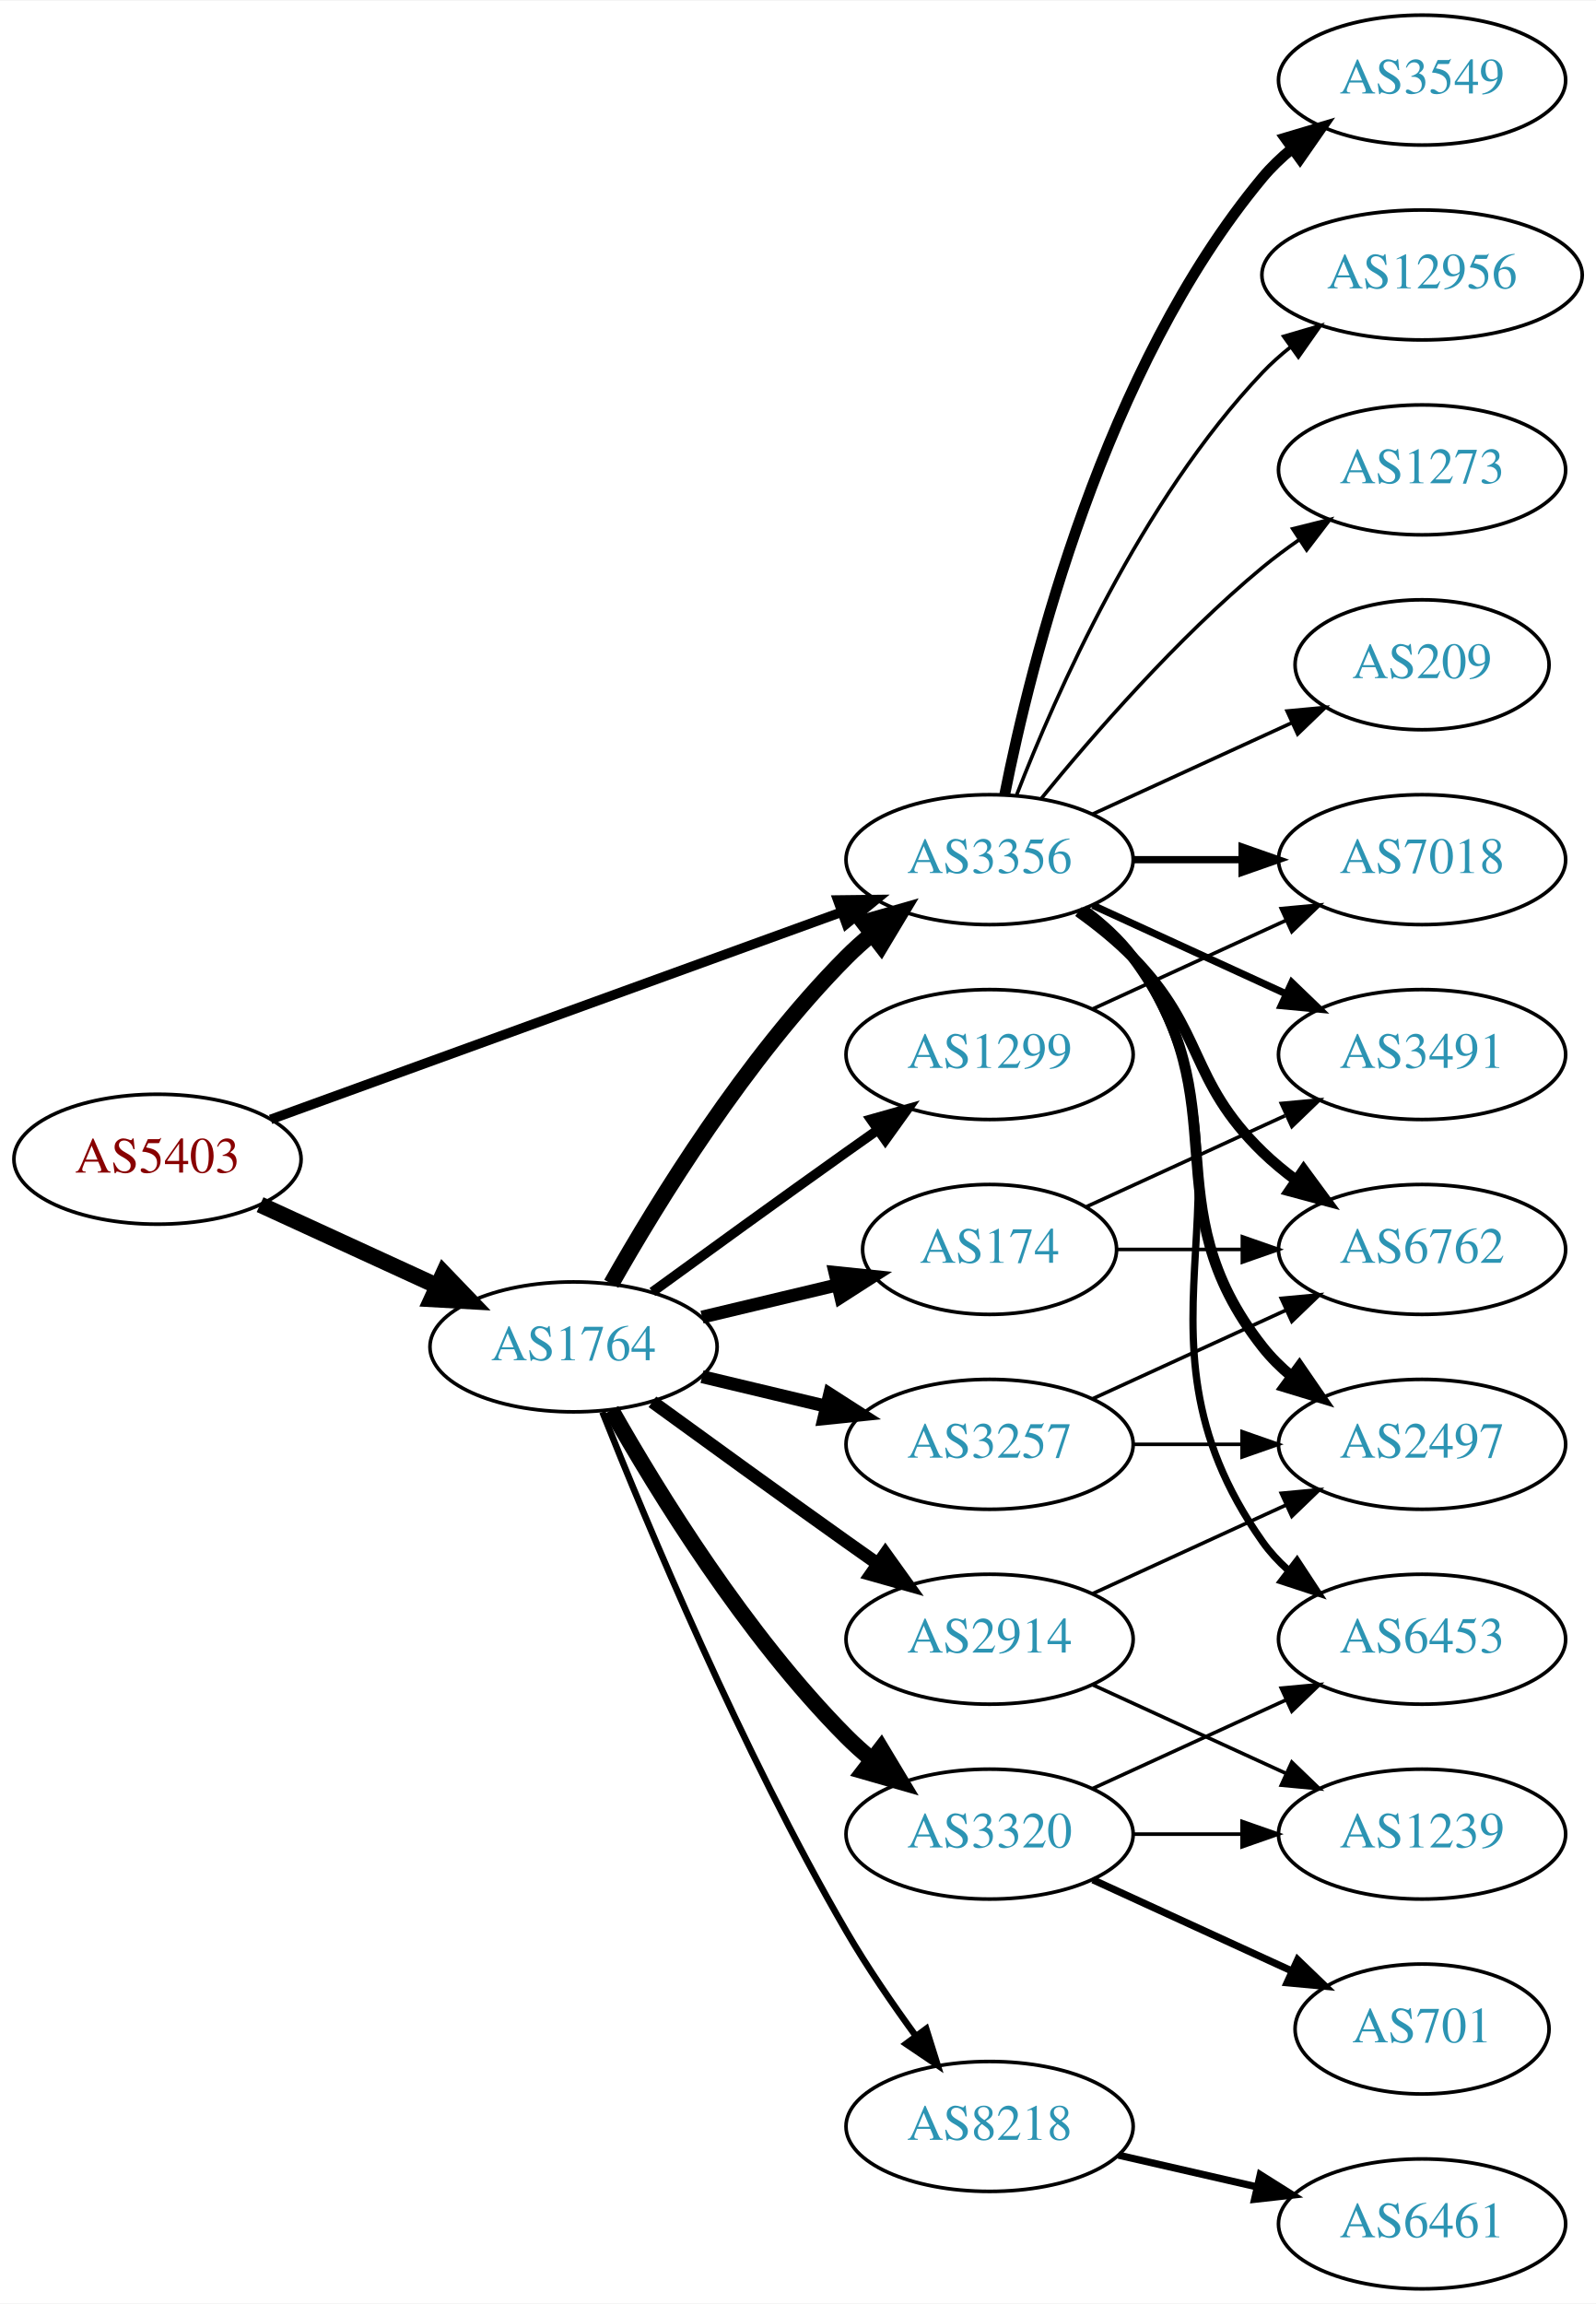
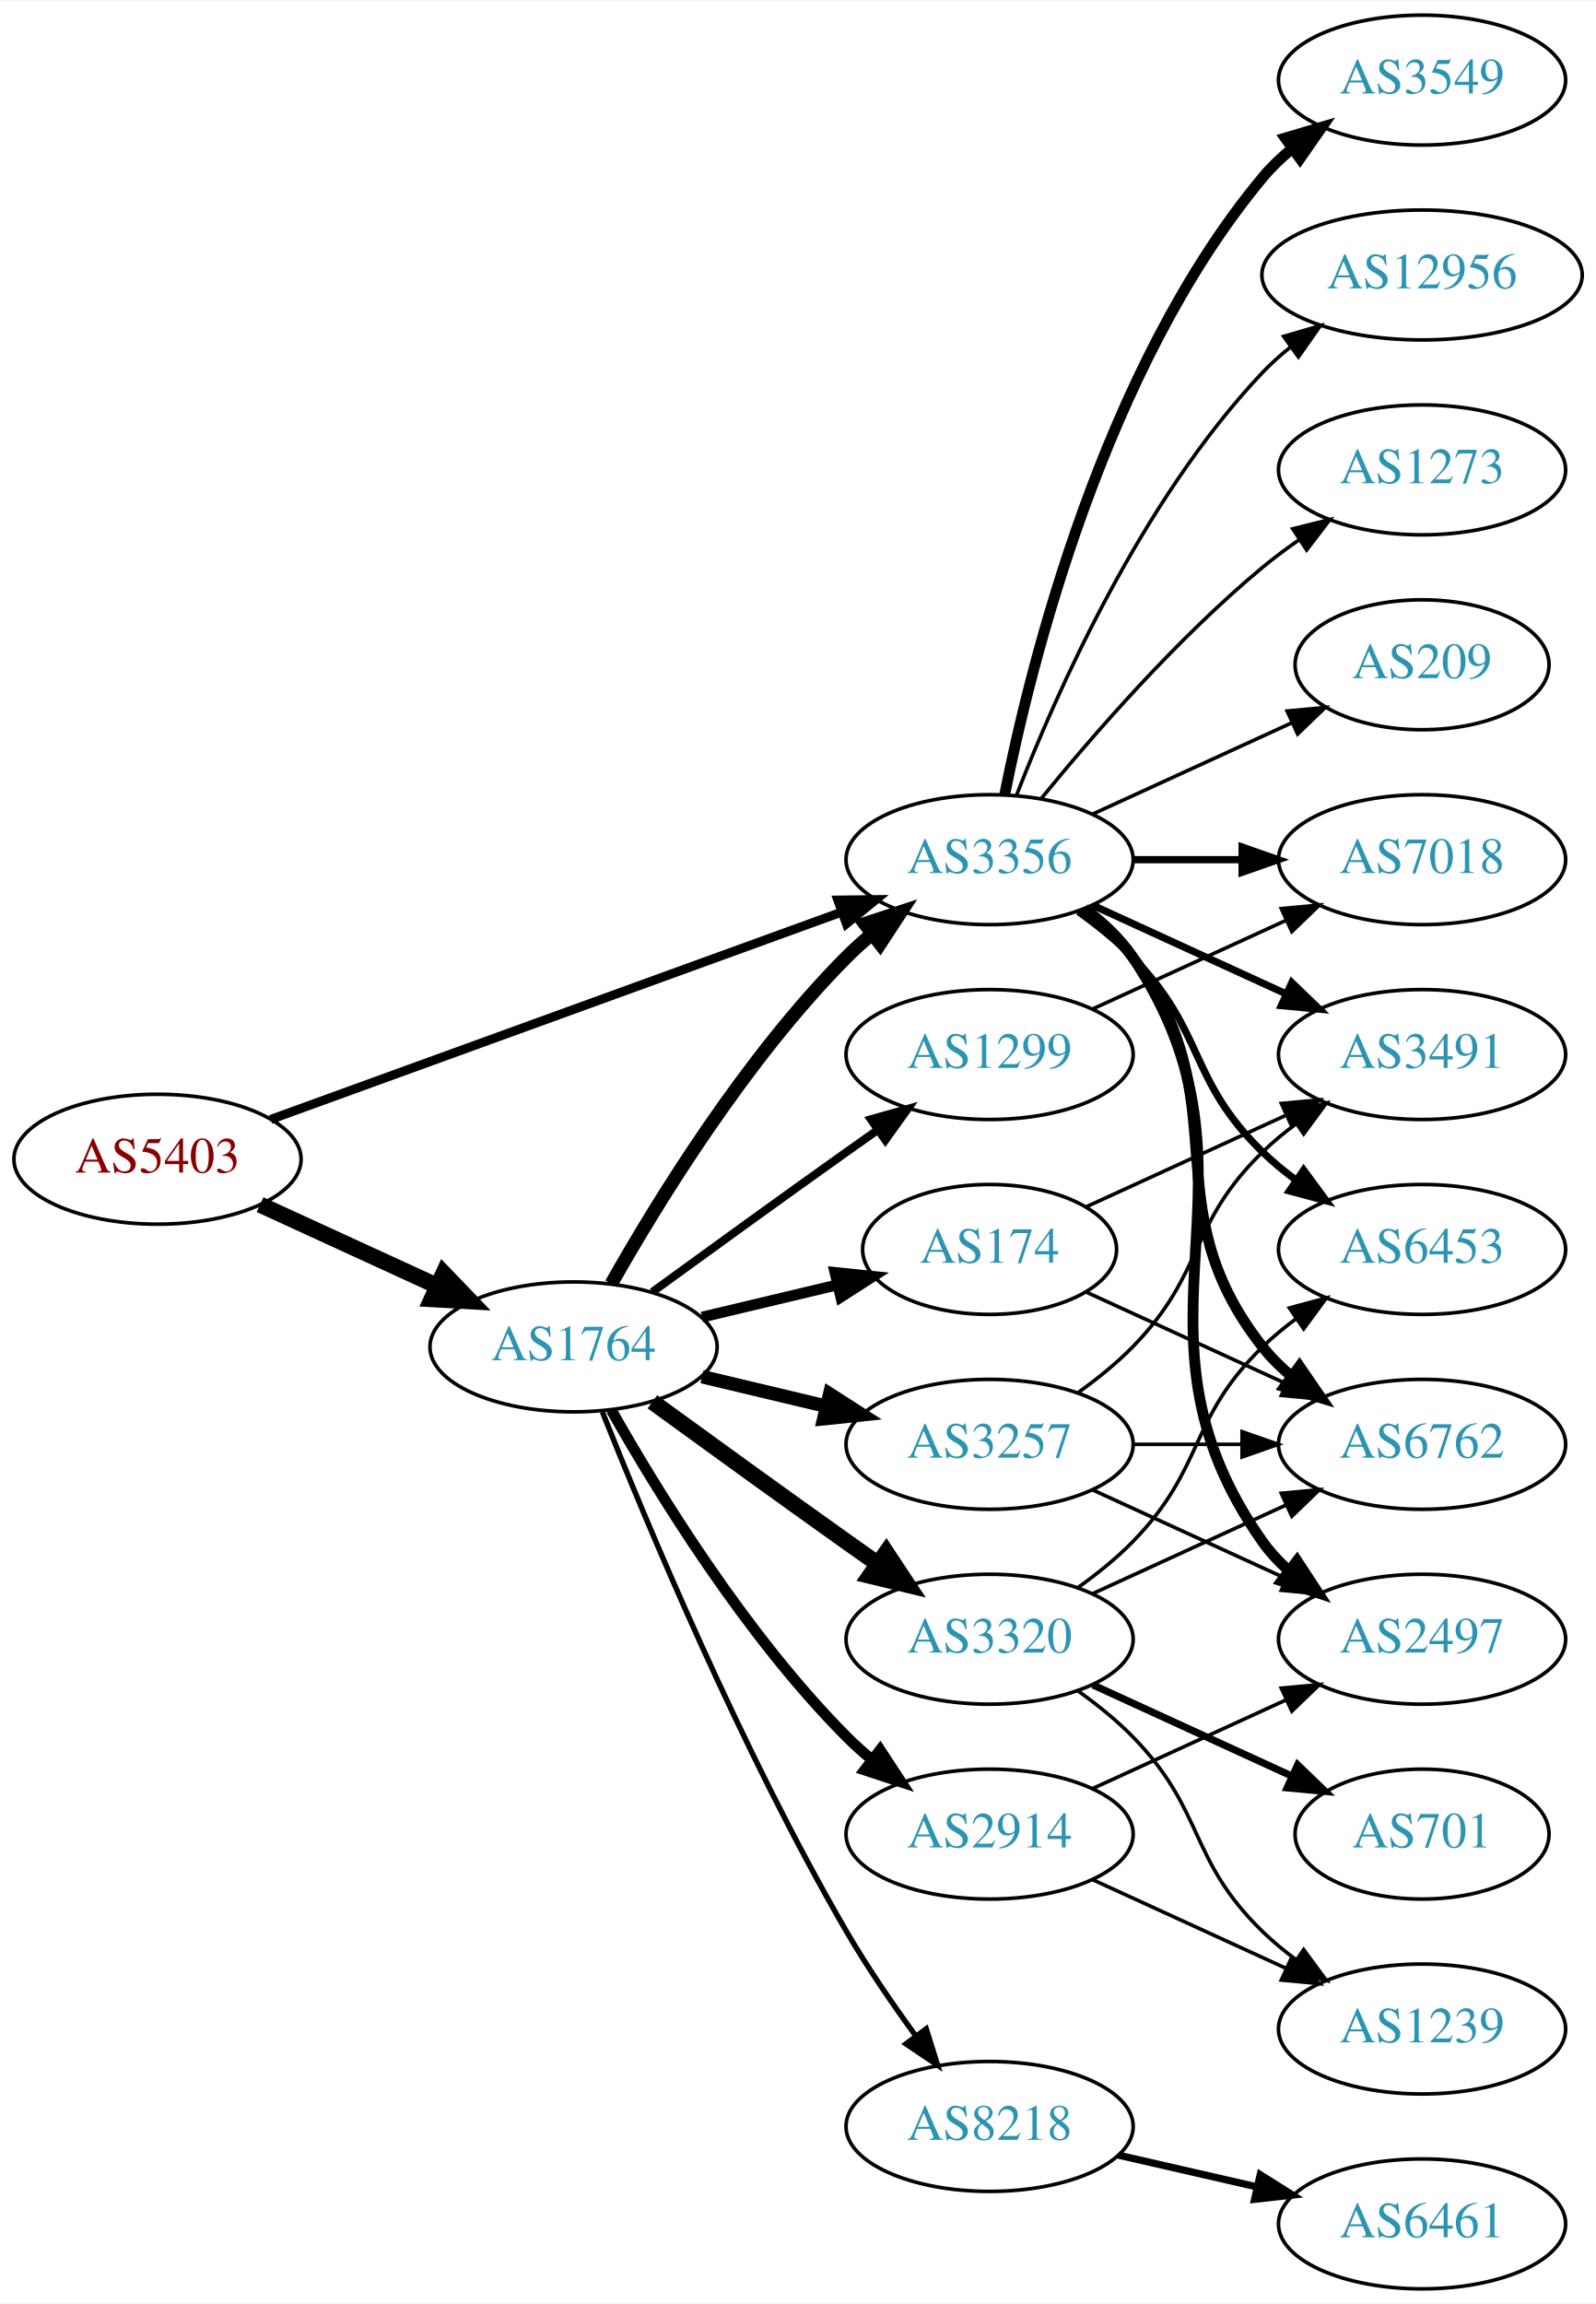
<svg xmlns="http://www.w3.org/2000/svg" xmlns:xlink="http://www.w3.org/1999/xlink" width="442pt" height="638pt" viewBox="0.00 0.00 442.27 638.00">
  <g id="graph0" class="graph" transform="scale(1 1) rotate(0) translate(4 634)">
    <polygon fill="white" stroke="none" points="-4,4 -4,-634 438.271,-634 438.271,4 -4,4" />
    <g id="node1" class="node">
      <g id="a_node1">
        <a xlink:href="/asn/5403" xlink:title="AS5403 ~ AS5403 [AT]">
          <ellipse fill="#ffffff" stroke="black" cx="39.647" cy="-313" rx="39.794" ry="18" />
          <text text-anchor="middle" x="39.647" y="-309.3" font-family="Times,serif" font-size="14.00" fill="#880000">AS5403</text>
        </a>
      </g>
    </g>
    <g id="node2" class="node">
      <g id="a_node2">
        <a xlink:href="/asn/1764" xlink:title="AS1764 ~ NEXTLAYER-AS [AT]">
          <ellipse fill="#ffffff" stroke="black" cx="154.939" cy="-261" rx="39.794" ry="18" />
          <text text-anchor="middle" x="154.939" y="-257.3" font-family="Times,serif" font-size="14.00" fill="#2c94b3">AS1764</text>
        </a>
      </g>
    </g>
    <g id="edge1" class="edge">
      <path fill="none" stroke="black" stroke-width="4.5" d="M68.072,-300.412C82.852,-293.628 101.288,-285.166 117.284,-277.824" />
      <polygon fill="black" stroke="black" stroke-width="4.5" points="118.928,-281.402 126.374,-273.652 115.643,-274.245 118.928,-281.402" />
    </g>
    <g id="node3" class="node">
      <g id="a_node3">
        <a xlink:href="/asn/3356" xlink:title="AS3356 ~ Level 3 Parent, LLC [US]">
          <ellipse fill="#ffffff" stroke="black" cx="270.232" cy="-396" rx="39.794" ry="18" />
          <text text-anchor="middle" x="270.232" y="-392.3" font-family="Times,serif" font-size="14.00" fill="#2c94b3">AS3356</text>
        </a>
      </g>
    </g>
    <g id="edge2" class="edge">
-       <path fill="none" stroke="black" stroke-width="2.667" d="M71.001,-324.022C111.732,-338.811 184.163,-365.111 229.284,-381.495" />
-       <polygon fill="black" stroke="black" stroke-width="2.667" points="228.158,-384.809 238.752,-384.933 230.547,-378.23 228.158,-384.809" />
-     </g>
-     <g id="edge8" class="edge">
-       <path fill="none" stroke="black" stroke-width="4.5" d="M165.399,-278.49C178.181,-301.096 202.613,-340.886 230.586,-369 232.697,-371.121 234.993,-373.188 237.378,-375.171" />
-       <polygon fill="black" stroke="black" stroke-width="4.5" points="235.364,-378.589 245.694,-381.556 240.16,-372.343 235.364,-378.589" />
+       <path fill="none" stroke="black" stroke-width="2.483" d="M71.001,-324.022C111.732,-338.811 184.163,-365.111 229.284,-381.495" />
+       <polygon fill="black" stroke="black" stroke-width="2.483" points="228.158,-384.809 238.752,-384.933 230.547,-378.23 228.158,-384.809" />
+     </g>
+     <g id="edge7" class="edge">
+       <path fill="none" stroke="black" stroke-width="3.75" d="M165.399,-278.49C178.181,-301.096 202.613,-340.886 230.586,-369 232.697,-371.121 234.993,-373.188 237.378,-375.171" />
+       <polygon fill="black" stroke="black" stroke-width="3.75" points="235.631,-378.242 245.694,-381.556 239.894,-372.69 235.631,-378.242" />
    </g>
    <g id="node4" class="node">
      <g id="a_node4">
-         <a xlink:href="/asn/3257" xlink:title="AS3257 ~ GTT [DE]">
-           <ellipse fill="#ffffff" stroke="black" cx="270.232" cy="-234" rx="39.794" ry="18" />
-           <text text-anchor="middle" x="270.232" y="-230.3" font-family="Times,serif" font-size="14.00" fill="#2c94b3">AS3257</text>
+         <a xlink:href="/asn/8218" xlink:title="AS8218 ~ legacy Neotelecoms [FR]">
+           <ellipse fill="#ffffff" stroke="black" cx="270.232" cy="-45" rx="39.794" ry="18" />
+           <text text-anchor="middle" x="270.232" y="-41.3" font-family="Times,serif" font-size="14.00" fill="#2c94b3">AS8218</text>
        </a>
      </g>
    </g>
    <g id="edge3" class="edge">
-       <path fill="none" stroke="black" stroke-width="3.6" d="M190.547,-252.752C201.418,-250.162 213.572,-247.265 225.015,-244.538" />
-       <polygon fill="black" stroke="black" stroke-width="3.6" points="225.921,-247.92 234.837,-242.197 224.298,-241.111 225.921,-247.92" />
+       <path fill="none" stroke="black" stroke-width="1.5" d="M162.943,-242.949C175.07,-212.43 201.487,-149.067 230.586,-99 236.293,-89.181 243.331,-78.922 249.83,-70.016" />
+       <polygon fill="black" stroke="black" stroke-width="1.5" points="252.67,-72.061 255.835,-61.95 247.056,-67.881 252.67,-72.061" />
    </g>
    <g id="node5" class="node">
      <g id="a_node5">
-         <a xlink:href="/asn/2914" xlink:title="AS2914 ~ NTT America, Inc. [US]">
-           <ellipse fill="#ffffff" stroke="black" cx="270.232" cy="-180" rx="39.794" ry="18" />
-           <text text-anchor="middle" x="270.232" y="-176.3" font-family="Times,serif" font-size="14.00" fill="#2c94b3">AS2914</text>
+         <a xlink:href="/asn/174" xlink:title="AS174 ~ Cogent Communications [US]">
+           <ellipse fill="#ffffff" stroke="black" cx="270.232" cy="-288" rx="35.194" ry="18" />
+           <text text-anchor="middle" x="270.232" y="-284.3" font-family="Times,serif" font-size="14.00" fill="#2c94b3">AS174</text>
        </a>
      </g>
    </g>
    <g id="edge4" class="edge">
-       <path fill="none" stroke="black" stroke-width="3.6" d="M176.788,-245.778C191.722,-234.909 212.335,-219.975 230.586,-207 233.406,-204.995 236.349,-202.915 239.297,-200.841" />
-       <polygon fill="black" stroke="black" stroke-width="3.6" points="241.344,-203.681 247.522,-195.074 237.325,-197.95 241.344,-203.681" />
+       <path fill="none" stroke="black" stroke-width="3" d="M190.547,-269.248C202.341,-272.058 215.646,-275.229 227.913,-278.153" />
+       <polygon fill="black" stroke="black" stroke-width="3" points="227.379,-281.624 237.918,-280.537 229.002,-274.814 227.379,-281.624" />
    </g>
    <g id="node6" class="node">
      <g id="a_node6">
        <a xlink:href="/asn/1299" xlink:title="AS1299 ~ Telia Carrier [EU]">
          <ellipse fill="#ffffff" stroke="black" cx="270.232" cy="-342" rx="39.794" ry="18" />
          <text text-anchor="middle" x="270.232" y="-338.3" font-family="Times,serif" font-size="14.00" fill="#2c94b3">AS1299</text>
        </a>
      </g>
    </g>
    <g id="edge5" class="edge">
-       <path fill="none" stroke="black" stroke-width="2.7" d="M176.788,-276.222C191.722,-287.091 212.335,-302.025 230.586,-315 233.406,-317.005 236.349,-319.085 239.297,-321.159" />
-       <polygon fill="black" stroke="black" stroke-width="2.7" points="237.325,-324.05 247.522,-326.926 241.344,-318.319 237.325,-324.05" />
+       <path fill="none" stroke="black" stroke-width="2.25" d="M176.788,-276.222C191.722,-287.091 212.335,-302.025 230.586,-315 233.406,-317.005 236.349,-319.085 239.297,-321.159" />
+       <polygon fill="black" stroke="black" stroke-width="2.25" points="237.325,-324.05 247.522,-326.926 241.344,-318.319 237.325,-324.05" />
    </g>
    <g id="node7" class="node">
      <g id="a_node7">
-         <a xlink:href="/asn/174" xlink:title="AS174 ~ Cogent Communications [US]">
-           <ellipse fill="#ffffff" stroke="black" cx="270.232" cy="-288" rx="35.194" ry="18" />
-           <text text-anchor="middle" x="270.232" y="-284.3" font-family="Times,serif" font-size="14.00" fill="#2c94b3">AS174</text>
+         <a xlink:href="/asn/2914" xlink:title="AS2914 ~ NTT America, Inc. [US]">
+           <ellipse fill="#ffffff" stroke="black" cx="270.232" cy="-126" rx="39.794" ry="18" />
+           <text text-anchor="middle" x="270.232" y="-122.3" font-family="Times,serif" font-size="14.00" fill="#2c94b3">AS2914</text>
        </a>
      </g>
    </g>
    <g id="edge6" class="edge">
-       <path fill="none" stroke="black" stroke-width="3.6" d="M190.547,-269.248C202.341,-272.058 215.646,-275.229 227.913,-278.153" />
-       <polygon fill="black" stroke="black" stroke-width="3.6" points="227.379,-281.624 237.918,-280.537 229.002,-274.814 227.379,-281.624" />
+       <path fill="none" stroke="black" stroke-width="3" d="M165.399,-243.51C178.181,-220.904 202.613,-181.114 230.586,-153 232.697,-150.879 234.993,-148.812 237.378,-146.829" />
+       <polygon fill="black" stroke="black" stroke-width="3" points="239.894,-149.31 245.694,-140.444 235.631,-143.758 239.894,-149.31" />
    </g>
    <g id="node8" class="node">
      <g id="a_node8">
-         <a xlink:href="/asn/8218" xlink:title="AS8218 ~ legacy Neotelecoms [FR]">
-           <ellipse fill="#ffffff" stroke="black" cx="270.232" cy="-45" rx="39.794" ry="18" />
-           <text text-anchor="middle" x="270.232" y="-41.3" font-family="Times,serif" font-size="14.00" fill="#2c94b3">AS8218</text>
-         </a>
-       </g>
-     </g>
-     <g id="edge7" class="edge">
-       <path fill="none" stroke="black" stroke-width="1.8" d="M162.943,-242.949C175.07,-212.43 201.487,-149.067 230.586,-99 236.293,-89.181 243.331,-78.922 249.83,-70.016" />
-       <polygon fill="black" stroke="black" stroke-width="1.8" points="252.67,-72.061 255.835,-61.95 247.056,-67.881 252.67,-72.061" />
+         <a xlink:href="/asn/3320" xlink:title="AS3320 ~ DTAG [DE]">
+           <ellipse fill="#ffffff" stroke="black" cx="270.232" cy="-180" rx="39.794" ry="18" />
+           <text text-anchor="middle" x="270.232" y="-176.3" font-family="Times,serif" font-size="14.00" fill="#2c94b3">AS3320</text>
+         </a>
+       </g>
+     </g>
+     <g id="edge8" class="edge">
+       <path fill="none" stroke="black" stroke-width="4.5" d="M176.788,-245.778C191.722,-234.909 212.335,-219.975 230.586,-207 233.406,-204.995 236.349,-202.915 239.297,-200.841" />
+       <polygon fill="black" stroke="black" stroke-width="4.5" points="241.595,-204.039 247.522,-195.074 237.074,-197.591 241.595,-204.039" />
    </g>
    <g id="node9" class="node">
      <g id="a_node9">
-         <a xlink:href="/asn/3320" xlink:title="AS3320 ~ DTAG [DE]">
-           <ellipse fill="#ffffff" stroke="black" cx="270.232" cy="-126" rx="39.794" ry="18" />
-           <text text-anchor="middle" x="270.232" y="-122.3" font-family="Times,serif" font-size="14.00" fill="#2c94b3">AS3320</text>
+         <a xlink:href="/asn/3257" xlink:title="AS3257 ~ GTT [DE]">
+           <ellipse fill="#ffffff" stroke="black" cx="270.232" cy="-234" rx="39.794" ry="18" />
+           <text text-anchor="middle" x="270.232" y="-230.3" font-family="Times,serif" font-size="14.00" fill="#2c94b3">AS3257</text>
        </a>
      </g>
    </g>
    <g id="edge9" class="edge">
-       <path fill="none" stroke="black" stroke-width="4.5" d="M165.399,-243.51C178.181,-220.904 202.613,-181.114 230.586,-153 232.697,-150.879 234.993,-148.812 237.378,-146.829" />
-       <polygon fill="black" stroke="black" stroke-width="4.5" points="240.16,-149.657 245.694,-140.444 235.364,-143.411 240.16,-149.657" />
-     </g>
-     <g id="node10" class="node">
-       <g id="a_node10">
-         <a xlink:href="/asn/2497" xlink:title="AS2497 ~ Internet Initiative Japan Inc. [JP]">
+       <path fill="none" stroke="black" stroke-width="3.75" d="M190.547,-252.752C201.418,-250.162 213.572,-247.265 225.015,-244.538" />
+       <polygon fill="black" stroke="black" stroke-width="3.75" points="225.921,-247.92 234.837,-242.197 224.298,-241.111 225.921,-247.92" />
+     </g>
+     <g id="node11" class="node">
+       <g id="a_node11">
+         <a xlink:href="/asn/3491" xlink:title="AS3491 ~ PCCW Global, Inc. [US]">
+           <ellipse fill="#ffffff" stroke="black" cx="390.075" cy="-342" rx="39.794" ry="18" />
+           <text text-anchor="middle" x="390.075" y="-338.3" font-family="Times,serif" font-size="14.00" fill="#2c94b3">AS3491</text>
+         </a>
+       </g>
+     </g>
+     <g id="edge18" class="edge">
+       <path fill="none" stroke="black" stroke-width="2" d="M298.861,-383.339C314.818,-376.027 335.089,-366.739 352.371,-358.819" />
+       <polygon fill="black" stroke="black" stroke-width="2" points="353.986,-361.929 361.619,-354.581 351.07,-355.565 353.986,-361.929" />
+     </g>
+     <g id="node12" class="node">
+       <g id="a_node12">
+         <a xlink:href="/asn/6762" xlink:title="AS6762 ~ TELECOM ITALIA SPARKLE S.p.A. [IT]">
          <ellipse fill="#ffffff" stroke="black" cx="390.075" cy="-234" rx="39.794" ry="18" />
-           <text text-anchor="middle" x="390.075" y="-230.3" font-family="Times,serif" font-size="14.00" fill="#2c94b3">AS2497</text>
-         </a>
-       </g>
-     </g>
-     <g id="edge13" class="edge">
+           <text text-anchor="middle" x="390.075" y="-230.3" font-family="Times,serif" font-size="14.00" fill="#2c94b3">AS6762</text>
+         </a>
+       </g>
+     </g>
+     <g id="edge14" class="edge">
      <path fill="none" stroke="black" stroke-width="3" d="M296.163,-382.118C301.239,-378.389 306.157,-373.984 309.879,-369 340.15,-328.458 314.58,-300.754 345.879,-261 348.204,-258.047 350.948,-255.33 353.907,-252.853" />
      <polygon fill="black" stroke="black" stroke-width="3" points="356.1,-255.585 362.103,-246.855 351.966,-249.936 356.1,-255.585" />
    </g>
-     <g id="node11" class="node">
-       <g id="a_node11">
-         <a xlink:href="/asn/6762" xlink:title="AS6762 ~ TELECOM ITALIA SPARKLE S.p.A. [IT]">
-           <ellipse fill="#ffffff" stroke="black" cx="390.075" cy="-288" rx="39.794" ry="18" />
-           <text text-anchor="middle" x="390.075" y="-284.3" font-family="Times,serif" font-size="14.00" fill="#2c94b3">AS6762</text>
-         </a>
-       </g>
-     </g>
-     <g id="edge16" class="edge">
-       <path fill="none" stroke="black" stroke-width="3" d="M294.826,-381.611C300.082,-377.852 305.414,-373.563 309.879,-369 330.051,-348.383 325.186,-335.094 345.879,-315 348.724,-312.237 351.898,-309.614 355.198,-307.166" />
-       <polygon fill="black" stroke="black" stroke-width="3" points="357.263,-309.994 363.546,-301.462 353.315,-304.214 357.263,-309.994" />
-     </g>
    <g id="node13" class="node">
      <g id="a_node13">
-         <a xlink:href="/asn/6453" xlink:title="AS6453 ~ TATA COMMUNICATIONS (AMERICA) INC [US]">
-           <ellipse fill="#ffffff" stroke="black" cx="390.075" cy="-180" rx="39.794" ry="18" />
-           <text text-anchor="middle" x="390.075" y="-176.3" font-family="Times,serif" font-size="14.00" fill="#2c94b3">AS6453</text>
-         </a>
-       </g>
-     </g>
-     <g id="edge14" class="edge">
-       <path fill="none" stroke="black" stroke-width="2" d="M296.551,-382.393C301.607,-378.649 306.419,-374.169 309.879,-369 350.903,-307.706 303.3,-267.225 345.879,-207 347.87,-204.184 350.257,-201.599 352.873,-199.24" />
-       <polygon fill="black" stroke="black" stroke-width="2" points="355.426,-201.694 361.241,-192.838 351.172,-196.135 355.426,-201.694" />
+         <a xlink:href="/asn/7018" xlink:title="AS7018 ~ AT&amp;T Services, Inc. [US]">
+           <ellipse fill="#ffffff" stroke="black" cx="390.075" cy="-396" rx="39.794" ry="18" />
+           <text text-anchor="middle" x="390.075" y="-392.3" font-family="Times,serif" font-size="14.00" fill="#2c94b3">AS7018</text>
+         </a>
+       </g>
+     </g>
+     <g id="edge19" class="edge">
+       <path fill="none" stroke="black" stroke-width="2" d="M310.145,-396C319.698,-396 330.048,-396 340.011,-396" />
+       <polygon fill="black" stroke="black" stroke-width="2" points="340.203,-399.5 350.203,-396 340.203,-392.5 340.203,-399.5" />
    </g>
    <g id="node14" class="node">
      <g id="a_node14">
+         <a xlink:href="/asn/6453" xlink:title="AS6453 ~ TATA COMMUNICATIONS (AMERICA) INC [US]">
+           <ellipse fill="#ffffff" stroke="black" cx="390.075" cy="-288" rx="39.794" ry="18" />
+           <text text-anchor="middle" x="390.075" y="-284.3" font-family="Times,serif" font-size="14.00" fill="#2c94b3">AS6453</text>
+         </a>
+       </g>
+     </g>
+     <g id="edge15" class="edge">
+       <path fill="none" stroke="black" stroke-width="2" d="M294.826,-381.611C300.082,-377.852 305.414,-373.563 309.879,-369 330.051,-348.383 325.186,-335.094 345.879,-315 348.724,-312.237 351.898,-309.614 355.198,-307.166" />
+       <polygon fill="black" stroke="black" stroke-width="2" points="357.263,-309.994 363.546,-301.462 353.315,-304.214 357.263,-309.994" />
+     </g>
+     <g id="node15" class="node">
+       <g id="a_node15">
+         <a xlink:href="/asn/2497" xlink:title="AS2497 ~ Internet Initiative Japan Inc. [JP]">
+           <ellipse fill="#ffffff" stroke="black" cx="390.075" cy="-180" rx="39.794" ry="18" />
+           <text text-anchor="middle" x="390.075" y="-176.3" font-family="Times,serif" font-size="14.00" fill="#2c94b3">AS2497</text>
+         </a>
+       </g>
+     </g>
+     <g id="edge16" class="edge">
+       <path fill="none" stroke="black" stroke-width="3" d="M296.551,-382.393C301.607,-378.649 306.419,-374.169 309.879,-369 350.903,-307.706 303.3,-267.225 345.879,-207 347.87,-204.184 350.257,-201.599 352.873,-199.24" />
+       <polygon fill="black" stroke="black" stroke-width="3" points="355.426,-201.694 361.241,-192.838 351.172,-196.135 355.426,-201.694" />
+     </g>
+     <g id="node16" class="node">
+       <g id="a_node16">
        <a xlink:href="/asn/3549" xlink:title="AS3549 ~ Level 3 Parent, LLC [US]">
          <ellipse fill="#ffffff" stroke="black" cx="390.075" cy="-612" rx="39.794" ry="18" />
          <text text-anchor="middle" x="390.075" y="-608.3" font-family="Times,serif" font-size="14.00" fill="#2c94b3">AS3549</text>
        </a>
      </g>
    </g>
-     <g id="edge15" class="edge">
+     <g id="edge17" class="edge">
      <path fill="none" stroke="black" stroke-width="3" d="M274.431,-414.073C281.594,-450.141 301.869,-532.125 345.879,-585 348.283,-587.889 351.08,-590.563 354.072,-593.013" />
      <polygon fill="black" stroke="black" stroke-width="3" points="352.161,-595.95 362.315,-598.973 356.262,-590.277 352.161,-595.95" />
    </g>
-     <g id="node15" class="node">
-       <g id="a_node15">
-         <a xlink:href="/asn/3491" xlink:title="AS3491 ~ PCCW Global, Inc. [US]">
-           <ellipse fill="#ffffff" stroke="black" cx="390.075" cy="-342" rx="39.794" ry="18" />
-           <text text-anchor="middle" x="390.075" y="-338.3" font-family="Times,serif" font-size="14.00" fill="#2c94b3">AS3491</text>
-         </a>
-       </g>
-     </g>
-     <g id="edge17" class="edge">
-       <path fill="none" stroke="black" stroke-width="2" d="M298.861,-383.339C314.818,-376.027 335.089,-366.739 352.371,-358.819" />
-       <polygon fill="black" stroke="black" stroke-width="2" points="353.986,-361.929 361.619,-354.581 351.07,-355.565 353.986,-361.929" />
-     </g>
-     <g id="node16" class="node">
-       <g id="a_node16">
+     <g id="node17" class="node">
+       <g id="a_node17">
        <a xlink:href="/asn/12956" xlink:title="AS12956 ~ TELXIUS [ES]">
          <ellipse fill="#ffffff" stroke="black" cx="390.075" cy="-558" rx="44.393" ry="18" />
          <text text-anchor="middle" x="390.075" y="-554.3" font-family="Times,serif" font-size="14.00" fill="#2c94b3">AS12956</text>
        </a>
      </g>
    </g>
-     <g id="edge18" class="edge">
+     <g id="edge20" class="edge">
      <path fill="none" stroke="black" d="M277.755,-413.994C288.506,-441.728 312.163,-495.429 345.879,-531 348.263,-533.515 350.929,-535.893 353.736,-538.117" />
      <polygon fill="black" stroke="black" points="351.729,-540.985 361.897,-543.961 355.805,-535.293 351.729,-540.985" />
-     </g>
-     <g id="node17" class="node">
-       <g id="a_node17">
-         <a xlink:href="/asn/7018" xlink:title="AS7018 ~ AT&amp;T Services, Inc. [US]">
-           <ellipse fill="#ffffff" stroke="black" cx="390.075" cy="-396" rx="39.794" ry="18" />
-           <text text-anchor="middle" x="390.075" y="-392.3" font-family="Times,serif" font-size="14.00" fill="#2c94b3">AS7018</text>
-         </a>
-       </g>
-     </g>
-     <g id="edge19" class="edge">
-       <path fill="none" stroke="black" stroke-width="2" d="M310.145,-396C319.698,-396 330.048,-396 340.011,-396" />
-       <polygon fill="black" stroke="black" stroke-width="2" points="340.203,-399.5 350.203,-396 340.203,-392.5 340.203,-399.5" />
    </g>
    <g id="node18" class="node">
      <g id="a_node18">
        <a xlink:href="/asn/1273" xlink:title="AS1273 ~ Vodafone Group PLC [EU]">
          <ellipse fill="#ffffff" stroke="black" cx="390.075" cy="-504" rx="39.794" ry="18" />
          <text text-anchor="middle" x="390.075" y="-500.3" font-family="Times,serif" font-size="14.00" fill="#2c94b3">AS1273</text>
        </a>
      </g>
    </g>
-     <g id="edge20" class="edge">
+     <g id="edge21" class="edge">
      <path fill="none" stroke="black" d="M284.651,-413.065C298.766,-430.375 322.181,-457.345 345.879,-477 349.095,-479.668 352.596,-482.27 356.166,-484.741" />
      <polygon fill="black" stroke="black" points="354.244,-487.666 364.523,-490.236 358.09,-481.817 354.244,-487.666" />
    </g>
    <g id="node19" class="node">
      <g id="a_node19">
        <a xlink:href="/asn/209" xlink:title="AS209 ~ CenturyLink Communications, LLC [US]">
          <ellipse fill="#ffffff" stroke="black" cx="390.075" cy="-450" rx="35.194" ry="18" />
          <text text-anchor="middle" x="390.075" y="-446.3" font-family="Times,serif" font-size="14.00" fill="#2c94b3">AS209</text>
        </a>
      </g>
    </g>
-     <g id="edge21" class="edge">
+     <g id="edge22" class="edge">
      <path fill="none" stroke="black" d="M298.861,-408.661C315.277,-416.183 336.259,-425.798 353.856,-433.861" />
      <polygon fill="black" stroke="black" points="352.684,-437.174 363.233,-438.158 355.6,-430.811 352.684,-437.174" />
    </g>
+     <g id="node10" class="node">
+       <g id="a_node10">
+         <a xlink:href="/asn/6461" xlink:title="AS6461 ~ Zayo Bandwidth [US]">
+           <ellipse fill="#ffffff" stroke="black" cx="390.075" cy="-18" rx="39.794" ry="18" />
+           <text text-anchor="middle" x="390.075" y="-14.3" font-family="Times,serif" font-size="14.00" fill="#2c94b3">AS6461</text>
+         </a>
+       </g>
+     </g>
    <g id="edge10" class="edge">
-       <path fill="none" stroke="black" d="M310.145,-234C319.698,-234 330.048,-234 340.011,-234" />
-       <polygon fill="black" stroke="black" points="340.203,-237.5 350.203,-234 340.203,-230.5 340.203,-237.5" />
+       <path fill="none" stroke="black" stroke-width="2" d="M305.952,-37.045C317.952,-34.296 331.572,-31.175 344.265,-28.267" />
+       <polygon fill="black" stroke="black" stroke-width="2" points="345.231,-31.636 354.197,-25.991 343.668,-24.813 345.231,-31.636" />
    </g>
    <g id="edge11" class="edge">
-       <path fill="none" stroke="black" d="M298.861,-246.661C314.818,-253.973 335.089,-263.261 352.371,-271.181" />
-       <polygon fill="black" stroke="black" points="351.07,-274.435 361.619,-275.419 353.986,-268.071 351.07,-274.435" />
+       <path fill="none" stroke="black" d="M297.093,-299.851C313.214,-307.238 334.216,-316.862 352.082,-325.048" />
+       <polygon fill="black" stroke="black" points="351.084,-328.441 361.633,-329.425 354,-322.077 351.084,-328.441" />
+     </g>
+     <g id="edge12" class="edge">
+       <path fill="none" stroke="black" d="M297.093,-276.149C313.214,-268.762 334.216,-259.138 352.082,-250.952" />
+       <polygon fill="black" stroke="black" points="354,-253.923 361.633,-246.575 351.084,-247.559 354,-253.923" />
+     </g>
+     <g id="edge13" class="edge">
+       <path fill="none" stroke="black" d="M298.861,-354.661C314.818,-361.973 335.089,-371.261 352.371,-379.181" />
+       <polygon fill="black" stroke="black" points="351.07,-382.435 361.619,-383.419 353.986,-376.071 351.07,-382.435" />
+     </g>
+     <g id="edge31" class="edge">
+       <path fill="none" stroke="black" d="M298.861,-138.661C314.818,-145.973 335.089,-155.261 352.371,-163.181" />
+       <polygon fill="black" stroke="black" points="351.07,-166.435 361.619,-167.419 353.986,-160.071 351.07,-166.435" />
+     </g>
+     <g id="node21" class="node">
+       <g id="a_node21">
+         <a xlink:href="/asn/1239" xlink:title="AS1239 ~ Sprint [US]">
+           <ellipse fill="#ffffff" stroke="black" cx="390.075" cy="-72" rx="39.794" ry="18" />
+           <text text-anchor="middle" x="390.075" y="-68.3" font-family="Times,serif" font-size="14.00" fill="#2c94b3">AS1239</text>
+         </a>
+       </g>
+     </g>
+     <g id="edge30" class="edge">
+       <path fill="none" stroke="black" d="M298.861,-113.339C314.818,-106.027 335.089,-96.739 352.371,-88.819" />
+       <polygon fill="black" stroke="black" points="353.986,-91.929 361.619,-84.581 351.07,-85.565 353.986,-91.929" />
    </g>
    <g id="edge28" class="edge">
      <path fill="none" stroke="black" d="M298.861,-192.661C314.818,-199.973 335.089,-209.261 352.371,-217.181" />
      <polygon fill="black" stroke="black" points="351.07,-220.435 361.619,-221.419 353.986,-214.071 351.07,-220.435" />
    </g>
-     <g id="node21" class="node">
-       <g id="a_node21">
-         <a xlink:href="/asn/1239" xlink:title="AS1239 ~ Sprint [US]">
-           <ellipse fill="#ffffff" stroke="black" cx="390.075" cy="-126" rx="39.794" ry="18" />
-           <text text-anchor="middle" x="390.075" y="-122.3" font-family="Times,serif" font-size="14.00" fill="#2c94b3">AS1239</text>
-         </a>
-       </g>
-     </g>
    <g id="edge29" class="edge">
-       <path fill="none" stroke="black" d="M298.861,-167.339C314.818,-160.027 335.089,-150.739 352.371,-142.819" />
-       <polygon fill="black" stroke="black" points="353.986,-145.929 361.619,-138.581 351.07,-139.565 353.986,-145.929" />
-     </g>
-     <g id="edge27" class="edge">
-       <path fill="none" stroke="black" d="M298.861,-354.661C314.818,-361.973 335.089,-371.261 352.371,-379.181" />
-       <polygon fill="black" stroke="black" points="351.07,-382.435 361.619,-383.419 353.986,-376.071 351.07,-382.435" />
-     </g>
-     <g id="edge23" class="edge">
-       <path fill="none" stroke="black" d="M305.634,-288C316.458,-288 328.626,-288 340.253,-288" />
-       <polygon fill="black" stroke="black" points="340.284,-291.5 350.284,-288 340.284,-284.5 340.284,-291.5" />
-     </g>
-     <g id="edge22" class="edge">
-       <path fill="none" stroke="black" d="M297.093,-299.851C313.214,-307.238 334.216,-316.862 352.082,-325.048" />
-       <polygon fill="black" stroke="black" points="351.084,-328.441 361.633,-329.425 354,-322.077 351.084,-328.441" />
-     </g>
-     <g id="node12" class="node">
-       <g id="a_node12">
-         <a xlink:href="/asn/6461" xlink:title="AS6461 ~ Zayo Bandwidth [US]">
-           <ellipse fill="#ffffff" stroke="black" cx="390.075" cy="-18" rx="39.794" ry="18" />
-           <text text-anchor="middle" x="390.075" y="-14.3" font-family="Times,serif" font-size="14.00" fill="#2c94b3">AS6461</text>
-         </a>
-       </g>
-     </g>
-     <g id="edge12" class="edge">
-       <path fill="none" stroke="black" stroke-width="2" d="M305.952,-37.045C317.952,-34.296 331.572,-31.175 344.265,-28.267" />
-       <polygon fill="black" stroke="black" stroke-width="2" points="345.231,-31.636 354.197,-25.991 343.668,-24.813 345.231,-31.636" />
-     </g>
-     <g id="edge26" class="edge">
-       <path fill="none" stroke="black" d="M298.861,-138.661C314.818,-145.973 335.089,-155.261 352.371,-163.181" />
-       <polygon fill="black" stroke="black" points="351.07,-166.435 361.619,-167.419 353.986,-160.071 351.07,-166.435" />
+       <path fill="none" stroke="black" d="M294.826,-194.389C300.082,-198.148 305.414,-202.437 309.879,-207 330.051,-227.617 325.186,-240.906 345.879,-261 348.724,-263.763 351.898,-266.386 355.198,-268.834" />
+       <polygon fill="black" stroke="black" points="353.315,-271.786 363.546,-274.538 357.263,-266.006 353.315,-271.786" />
    </g>
    <g id="node20" class="node">
      <g id="a_node20">
        <a xlink:href="/asn/701" xlink:title="AS701 ~ UUNET [US]">
-           <ellipse fill="#ffffff" stroke="black" cx="390.075" cy="-72" rx="35.194" ry="18" />
-           <text text-anchor="middle" x="390.075" y="-68.3" font-family="Times,serif" font-size="14.00" fill="#2c94b3">AS701</text>
-         </a>
-       </g>
+           <ellipse fill="#ffffff" stroke="black" cx="390.075" cy="-126" rx="35.194" ry="18" />
+           <text text-anchor="middle" x="390.075" y="-122.3" font-family="Times,serif" font-size="14.00" fill="#2c94b3">AS701</text>
+         </a>
+       </g>
+     </g>
+     <g id="edge26" class="edge">
+       <path fill="none" stroke="black" stroke-width="2" d="M298.861,-167.339C315.277,-159.817 336.259,-150.202 353.856,-142.139" />
+       <polygon fill="black" stroke="black" stroke-width="2" points="355.6,-145.189 363.233,-137.842 352.684,-138.826 355.6,-145.189" />
+     </g>
+     <g id="edge27" class="edge">
+       <path fill="none" stroke="black" d="M294.826,-165.611C300.082,-161.852 305.414,-157.563 309.879,-153 330.051,-132.383 325.186,-119.094 345.879,-99 348.724,-96.237 351.898,-93.614 355.198,-91.166" />
+       <polygon fill="black" stroke="black" points="357.263,-93.993 363.546,-85.462 353.315,-88.214 357.263,-93.993" />
+     </g>
+     <g id="edge25" class="edge">
+       <path fill="none" stroke="black" d="M294.826,-248.389C300.082,-252.148 305.414,-256.437 309.879,-261 330.051,-281.617 325.186,-294.906 345.879,-315 348.724,-317.763 351.898,-320.386 355.198,-322.834" />
+       <polygon fill="black" stroke="black" points="353.315,-325.786 363.546,-328.538 357.263,-320.006 353.315,-325.786" />
    </g>
    <g id="edge24" class="edge">
-       <path fill="none" stroke="black" stroke-width="2" d="M298.861,-113.339C315.277,-105.817 336.259,-96.202 353.856,-88.139" />
-       <polygon fill="black" stroke="black" stroke-width="2" points="355.6,-91.189 363.233,-83.842 352.684,-84.826 355.6,-91.189" />
-     </g>
-     <g id="edge25" class="edge">
-       <path fill="none" stroke="black" d="M310.145,-126C319.698,-126 330.048,-126 340.011,-126" />
-       <polygon fill="black" stroke="black" points="340.203,-129.5 350.203,-126 340.203,-122.5 340.203,-129.5" />
+       <path fill="none" stroke="black" d="M310.145,-234C319.698,-234 330.048,-234 340.011,-234" />
+       <polygon fill="black" stroke="black" points="340.203,-237.5 350.203,-234 340.203,-230.5 340.203,-237.5" />
+     </g>
+     <g id="edge23" class="edge">
+       <path fill="none" stroke="black" d="M298.861,-221.339C314.818,-214.027 335.089,-204.739 352.371,-196.819" />
+       <polygon fill="black" stroke="black" points="353.986,-199.929 361.619,-192.581 351.07,-193.565 353.986,-199.929" />
    </g>
  </g>
</svg>
